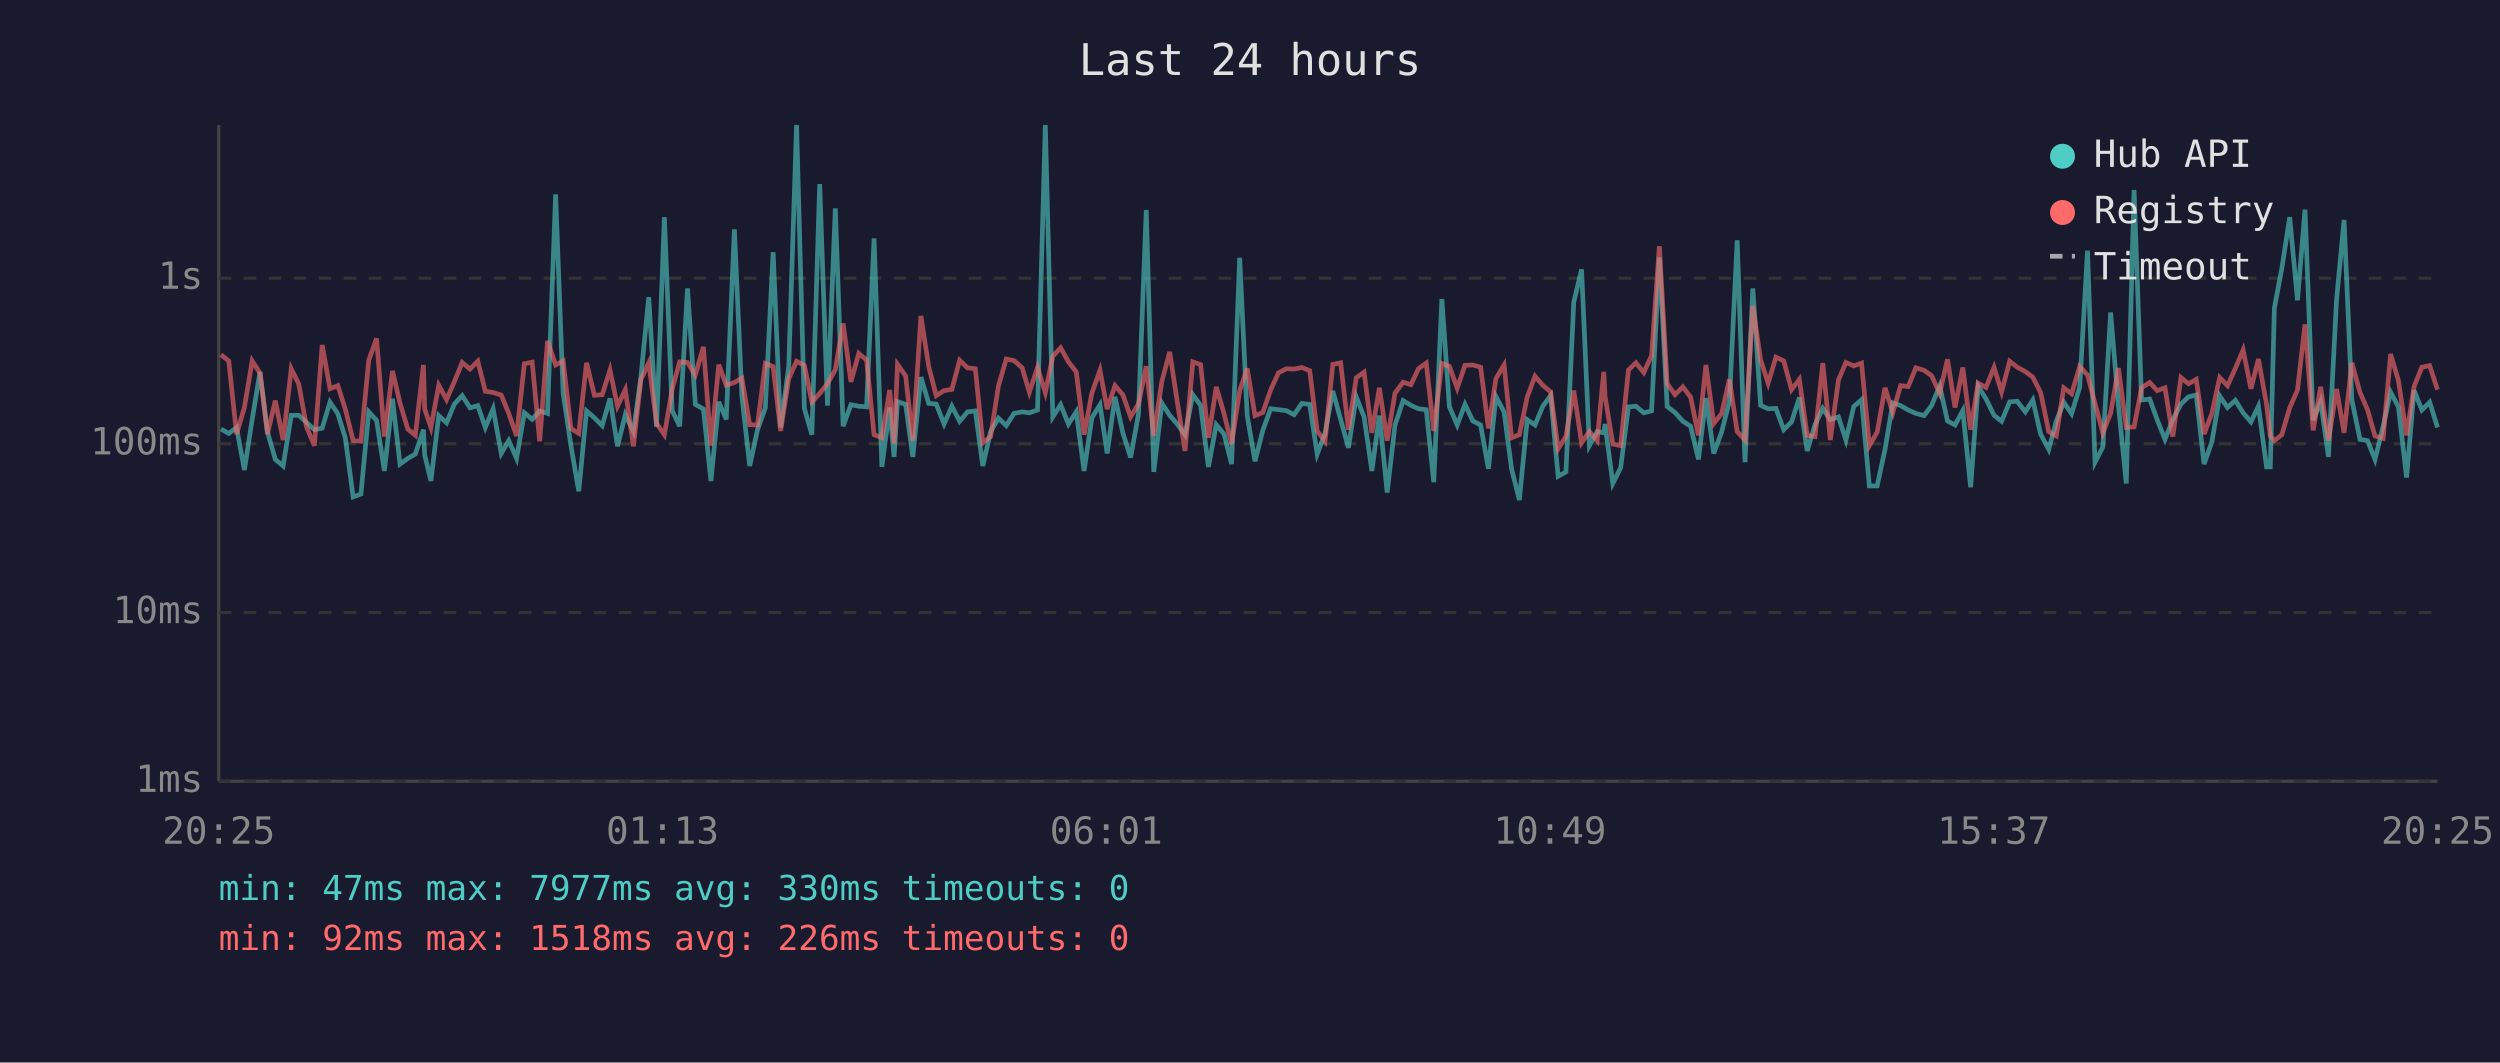
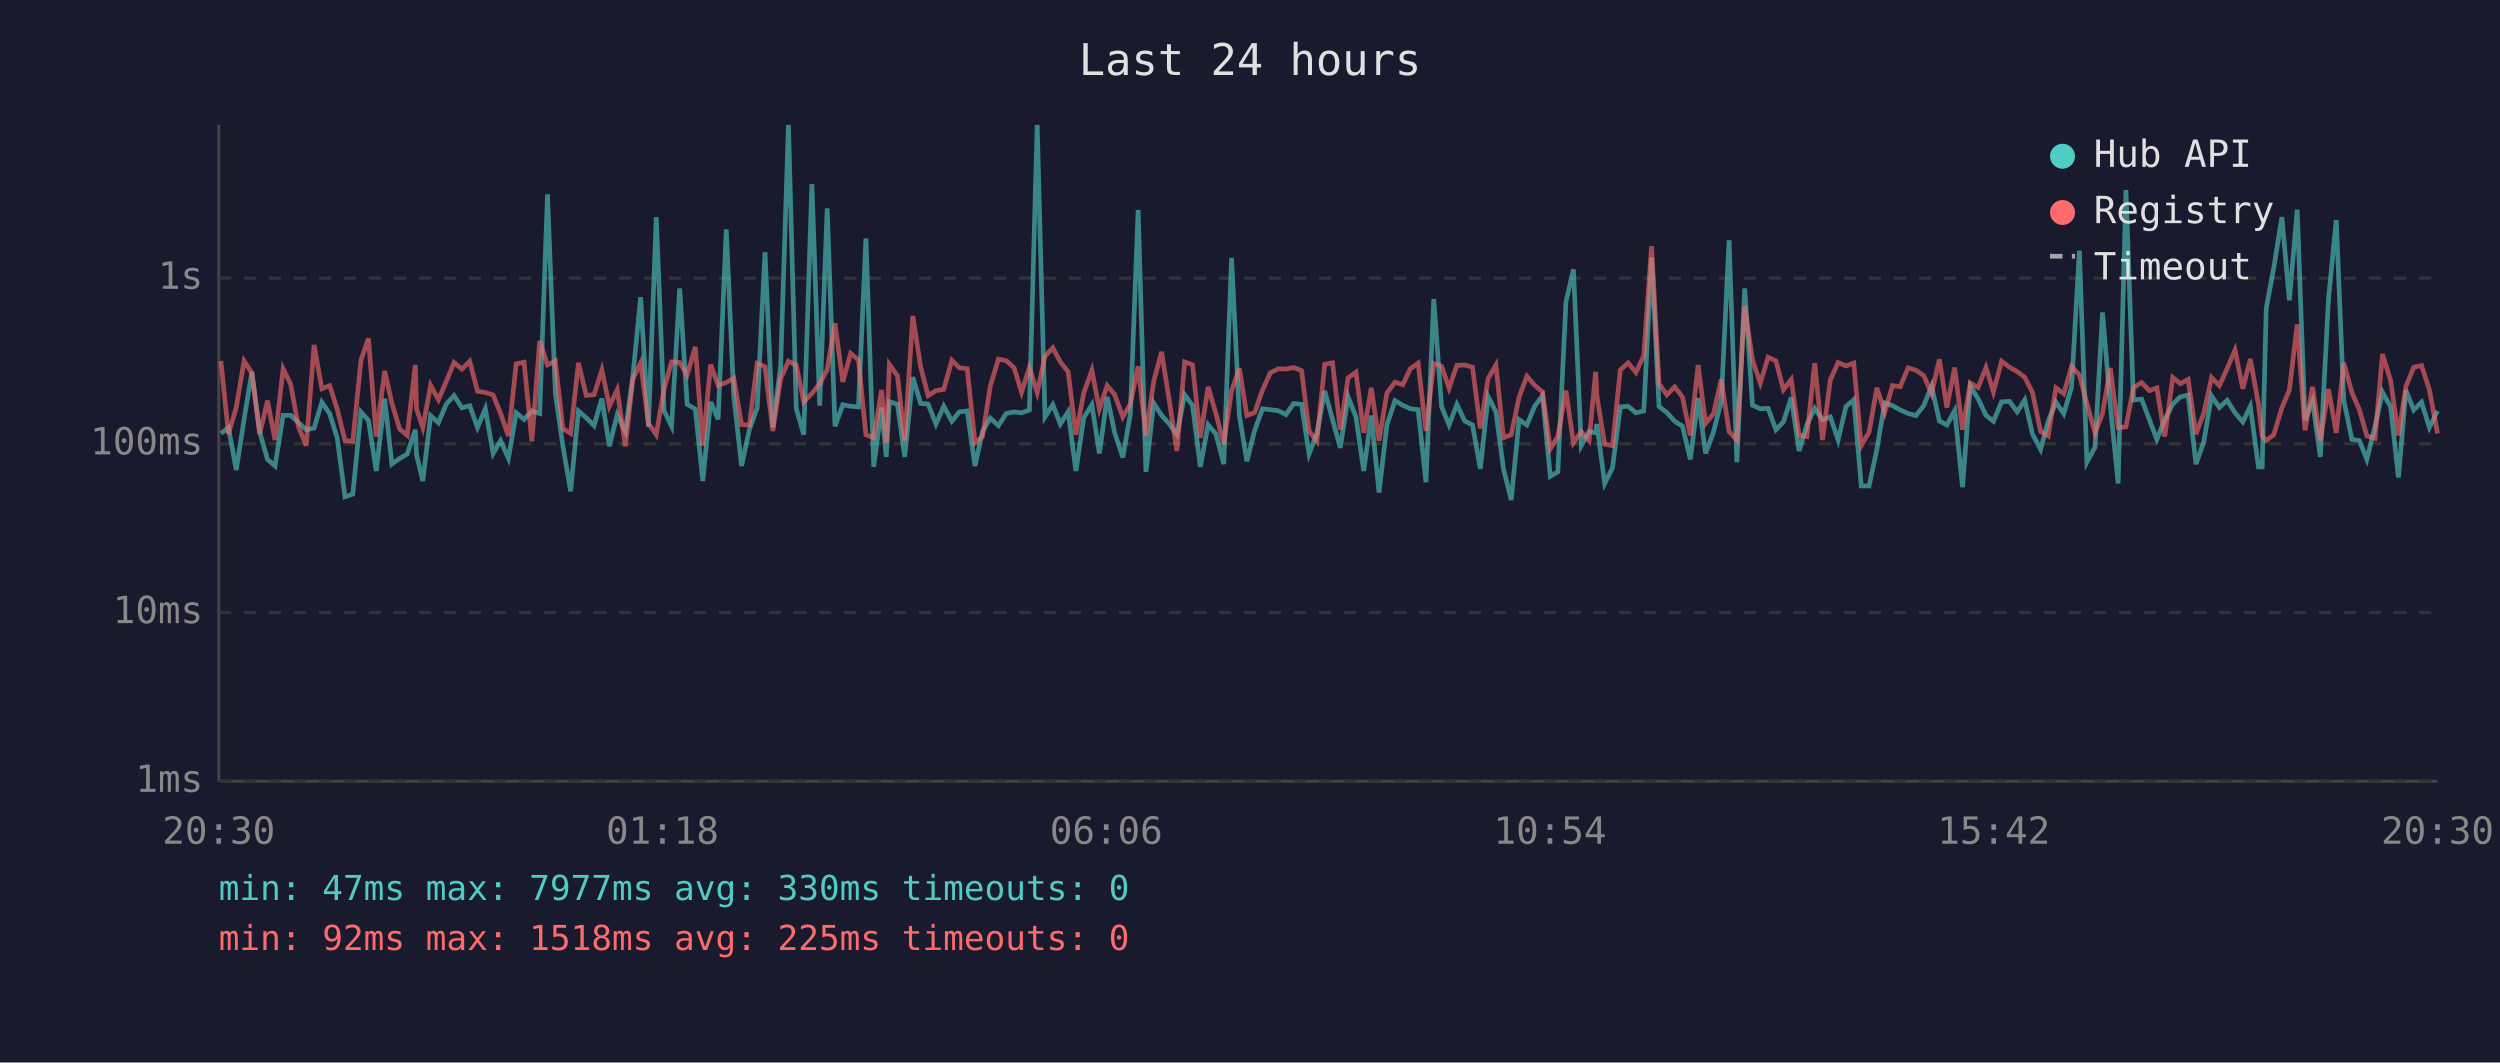
<svg xmlns="http://www.w3.org/2000/svg" viewBox="0 0 800 340" font-family="monospace" font-size="12">
  <rect width="800" height="340" fill="#1a1a2e" />
  <text x="400" y="24" fill="#e0e0e0" font-size="14" text-anchor="middle">Last 24 hours</text>
  <line x1="70" y1="40" x2="70" y2="250" stroke="#444" stroke-width="1" />
  <line x1="70" y1="250" x2="780" y2="250" stroke="#444" stroke-width="1" />
  <line x1="70" y1="250" x2="780" y2="250" stroke="#333" stroke-width="1" stroke-dasharray="4" />
  <text x="65" y="250" fill="#888" text-anchor="end" dominant-baseline="middle">1ms</text>
  <line x1="70" y1="196" x2="780" y2="196" stroke="#333" stroke-width="1" stroke-dasharray="4" />
  <text x="65" y="196" fill="#888" text-anchor="end" dominant-baseline="middle">10ms</text>
  <line x1="70" y1="142" x2="780" y2="142" stroke="#333" stroke-width="1" stroke-dasharray="4" />
  <text x="65" y="142" fill="#888" text-anchor="end" dominant-baseline="middle">100ms</text>
  <line x1="70" y1="89" x2="780" y2="89" stroke="#333" stroke-width="1" stroke-dasharray="4" />
  <text x="65" y="89" fill="#888" text-anchor="end" dominant-baseline="middle">1s</text>
-   <text x="70" y="270" fill="#888" text-anchor="middle">20:25</text>
-   <text x="212" y="270" fill="#888" text-anchor="middle">01:13</text>
-   <text x="354" y="270" fill="#888" text-anchor="middle">06:01</text>
-   <text x="496" y="270" fill="#888" text-anchor="middle">10:49</text>
-   <text x="638" y="270" fill="#888" text-anchor="middle">15:37</text>
-   <text x="780" y="270" fill="#888" text-anchor="middle">20:25</text>
-   <polyline points="70.7,137.3 73.2,138.7 75.7,136.8 78.2,150.4 80.7,134.2 83.2,119.0 85.6,138.3 88.1,147.0 90.6,149.1 93.2,132.9 95.6,132.9 98.1,135.2 100.6,137.5 103.1,137.0 105.6,128.7 108.1,132.4 110.5,140.1 113.0,159.0 115.5,158.1 118.0,131.8 120.5,134.5 123.0,150.7 125.6,127.6 128.0,148.5 130.5,146.7 132.9,145.3 135.5,137.5 135.9,145.6 137.9,153.9 140.4,133.0 142.9,135.3 145.4,129.3 147.9,126.6 150.4,130.5 152.9,129.8 155.3,136.8 157.8,130.8 160.4,145.1 162.8,141.0 165.3,146.7 167.8,132.1 170.3,134.2 172.7,131.5 175.2,132.3 177.8,62.2 180.2,125.8 182.7,142.6 185.2,157.2 187.7,131.5 190.2,133.7 192.7,136.2 195.2,127.5 197.6,142.8 200.1,132.7 202.7,138.1 205.1,120.5 207.6,95.1 210.1,136.6 212.6,69.5 215.1,131.4 217.5,136.4 220.0,92.3 222.5,129.4 225.1,130.9 227.5,153.9 230.0,128.6 232.4,134.2 235.0,73.4 237.4,126.7 239.9,149.1 242.4,137.5 244.9,130.5 247.4,80.7 249.8,136.8 252.4,117.2 254.9,40.0 257.4,130.7 259.8,139.1 262.3,58.9 264.8,129.8 267.3,66.7 269.8,136.4 272.3,129.5 274.8,130.0 277.3,130.2 279.7,76.3 282.2,149.4 284.7,130.4 286.1,146.2 287.2,128.5 289.8,129.4 292.1,146.2 294.7,120.7 297.2,129.1 299.6,129.3 302.1,135.7 304.6,130.0 307.1,134.8 309.6,131.8 312.1,131.5 314.5,149.1 317.0,138.1 319.5,133.8 322.0,136.2 324.5,132.3 327.1,131.8 329.4,132.1 332.0,131.2 334.5,40.0 336.9,133.4 339.4,129.5 341.9,135.7 344.4,131.8 346.9,150.7 349.4,133.7 352.0,129.5 354.3,145.1 356.8,127.0 359.3,138.5 361.8,146.4 364.3,132.6 366.8,67.2 369.2,151.0 371.8,129.0 374.3,132.9 376.7,135.7 379.2,139.1 381.7,126.3 384.2,129.7 386.7,149.4 389.2,135.9 391.7,138.9 394.1,148.5 396.7,82.5 399.1,133.0 401.6,147.6 404.1,137.7 406.6,130.8 409.1,131.1 411.6,131.4 414.1,132.7 416.6,129.1 419.1,129.4 421.5,145.3 424.0,138.7 426.5,125.1 429.0,134.2 431.5,143.3 434.0,127.0 436.5,133.4 439.0,150.7 441.4,133.0 443.9,157.6 446.4,136.0 449.0,128.2 451.5,129.7 453.9,130.8 456.4,131.1 458.8,154.3 461.4,95.7 463.8,130.1 466.3,136.0 468.8,129.4 471.3,134.7 473.8,136.0 476.3,150.0 478.7,126.9 481.3,131.8 483.7,150.0 486.2,160.0 488.7,134.3 491.2,136.0 493.7,130.0 496.2,126.6 498.6,152.4 501.1,151.0 503.6,96.7 506.1,86.2 508.6,142.6 511.1,138.1 513.2,138.5 513.6,135.7 516.1,154.7 518.6,149.7 521.1,130.2 523.5,130.0 526.0,132.1 528.5,131.5 531.0,82.4 533.5,130.1 536.0,132.0 538.5,134.8 541.0,136.4 543.5,147.0 545.9,127.4 548.4,145.1 550.9,138.3 553.4,128.5 555.9,76.9 558.4,147.9 560.9,92.3 563.4,129.7 565.8,130.8 568.3,130.7 570.8,137.5 573.3,135.0 575.8,127.2 578.3,144.3 580.8,135.9 583.3,130.7 585.7,134.3 588.3,133.4 590.7,140.8 593.2,130.1 595.7,127.9 598.2,155.5 600.7,155.5 603.2,143.8 605.7,128.9 608.2,129.8 610.6,131.2 613.1,132.3 615.7,133.0 618.1,129.8 620.7,123.5 623.2,134.7 625.6,136.0 628.1,131.4 630.6,155.9 633.0,123.6 635.5,127.6 638.1,132.9 640.5,134.8 643.1,128.6 645.5,128.4 648.1,131.8 650.5,128.0 653.0,138.9 655.6,143.8 658.0,134.8 660.4,128.7 662.9,132.4 665.5,123.9 668.0,80.2 670.4,147.9 672.9,143.1 675.4,100.0 677.9,129.8 680.4,154.7 682.9,60.8 685.3,128.0 687.9,127.7 690.3,134.3 692.8,140.6 695.3,134.3 697.9,129.3 700.3,127.0 702.8,126.4 705.3,148.5 707.8,141.4 710.3,126.7 712.8,130.4 715.3,128.1 717.8,132.1 720.3,135.0 722.7,130.0 725.3,149.4 726.5,149.4 727.8,98.6 730.2,85.8 732.7,69.5 735.2,96.1 737.6,67.1 740.2,134.5 742.6,128.4 745.1,146.2 747.7,95.9 750.1,70.4 752.6,128.0 755.2,140.6 757.6,141.0 760.0,147.0 762.6,136.4 765.0,125.5 767.5,130.2 770.1,152.8 772.5,124.9 775.0,131.2 777.5,128.7 780.0,136.8" fill="none" stroke="#4ecdc4" stroke-width="1.5" opacity="0.6" />
-   <polyline points="70.7,113.5 73.2,115.5 75.7,138.9 78.2,130.4 80.7,115.5 83.2,119.4 85.6,138.9 88.1,128.2 90.6,140.8 93.2,118.0 95.6,122.9 98.1,136.6 100.6,142.6 103.1,110.4 105.6,124.4 108.1,123.4 110.5,130.9 113.0,141.0 115.5,141.2 118.0,115.3 120.5,108.3 123.0,139.7 125.6,118.7 128.0,129.0 130.5,137.3 132.9,139.3 135.5,116.8 135.9,130.9 137.9,136.8 140.4,123.3 142.9,127.9 145.4,122.1 147.9,116.0 150.4,118.1 152.9,115.6 155.3,125.2 157.8,125.6 160.4,126.4 162.8,132.3 165.3,139.5 167.8,116.4 170.3,115.9 172.7,141.2 175.2,109.1 177.8,116.8 180.2,115.5 182.7,137.1 185.2,138.7 187.7,116.1 190.2,126.5 192.7,126.3 195.2,118.4 197.6,130.0 200.1,124.7 202.7,142.8 205.1,121.4 207.6,116.1 210.1,135.5 212.6,139.1 215.1,124.5 217.5,115.8 220.0,116.0 222.5,120.0 225.1,111.0 227.5,142.6 230.0,116.7 232.4,123.3 235.0,122.4 237.4,121.0 239.9,135.9 242.4,136.0 244.9,116.3 247.4,117.3 249.8,137.9 252.4,121.2 254.9,115.6 257.4,116.9 259.8,128.6 262.3,125.9 264.8,122.8 267.3,118.3 269.8,103.5 272.3,122.2 274.8,113.1 277.3,115.2 279.7,139.1 282.2,140.1 284.7,124.8 286.1,141.9 287.2,116.6 289.8,120.3 292.1,141.0 294.7,101.1 297.2,117.4 299.6,126.6 302.1,125.0 304.6,124.6 307.1,115.3 309.6,117.7 312.1,118.0 314.5,141.7 317.0,139.7 319.5,123.5 322.0,114.9 324.5,115.4 327.1,117.7 329.4,125.5 332.0,117.6 334.5,125.6 336.9,114.0 339.4,111.3 341.9,115.8 344.4,119.0 346.9,139.1 349.4,125.8 352.0,118.5 354.3,130.9 356.8,123.4 359.3,126.3 361.8,133.4 364.3,129.3 366.8,117.2 369.2,139.5 371.8,122.0 374.3,112.6 376.7,128.4 379.2,144.3 381.7,115.8 384.2,116.7 386.7,140.1 389.2,123.8 391.7,132.4 394.1,142.1 396.7,125.0 399.1,117.9 401.6,133.0 404.1,132.0 406.6,124.8 409.1,119.3 411.6,118.0 414.1,118.1 416.6,117.6 419.1,118.6 421.5,137.9 424.0,141.2 426.5,116.6 429.0,116.1 431.5,137.5 434.0,120.9 436.5,119.1 439.0,138.5 441.4,124.1 443.9,141.0 446.4,125.8 449.0,122.3 451.5,123.1 453.9,118.0 456.4,116.2 458.8,137.9 461.4,116.3 463.8,117.2 466.3,124.2 468.8,116.9 471.3,116.8 473.8,117.5 476.3,137.1 478.7,121.1 481.3,116.8 483.7,140.1 486.2,139.1 488.7,127.1 491.2,120.4 493.7,123.3 496.2,125.4 498.6,143.6 501.1,139.7 503.6,125.0 506.1,141.7 508.6,138.1 511.1,141.0 513.2,119.0 513.6,126.7 516.1,142.1 518.6,142.6 521.1,118.4 523.5,116.1 526.0,119.2 528.5,113.8 531.0,78.8 533.5,122.8 536.0,126.3 538.5,123.8 541.0,127.1 543.5,139.3 545.9,116.8 548.4,135.5 550.9,132.4 553.4,121.4 555.9,138.1 558.4,140.8 560.9,97.9 563.4,115.2 565.8,122.6 568.3,114.3 570.8,115.5 573.3,124.7 575.8,121.4 578.3,139.3 580.8,139.7 583.3,116.2 585.7,140.8 588.3,121.6 590.7,116.0 593.2,117.1 595.7,116.2 598.2,142.6 600.7,138.3 603.2,124.1 605.7,132.0 608.2,123.4 610.6,123.7 613.1,117.7 615.7,118.5 618.1,120.2 620.7,125.9 623.2,115.0 625.6,130.4 628.1,117.6 630.6,137.5 633.0,122.6 635.5,124.0 638.1,117.6 640.5,125.4 643.1,115.6 645.5,117.5 648.1,118.9 650.5,120.7 653.0,125.6 655.6,138.1 658.0,139.5 660.4,124.1 662.9,126.0 665.5,117.3 668.0,120.0 670.4,129.1 672.9,138.5 675.4,132.3 677.9,117.8 680.4,136.8 682.9,136.6 685.3,124.1 687.9,122.4 690.3,125.0 692.8,124.1 695.3,139.7 697.9,120.8 700.3,122.8 702.8,121.4 705.3,138.9 707.8,132.3 710.3,120.8 712.8,123.4 715.3,117.9 717.8,112.0 720.3,124.4 722.7,114.9 725.3,129.4 726.5,139.5 727.8,141.0 730.2,139.1 732.7,130.5 735.2,124.8 737.6,103.8 740.2,137.7 742.6,123.8 745.1,141.0 747.7,124.5 750.1,138.5 752.6,116.1 755.2,125.6 757.6,131.1 760.0,139.5 762.6,140.3 765.0,113.3 767.5,121.8 770.1,139.3 772.5,123.7 775.0,117.5 777.5,117.0 780.0,124.7" fill="none" stroke="#ff6b6b" stroke-width="1.5" opacity="0.6" />
+   <text x="70" y="270" fill="#888" text-anchor="middle">20:30</text>
+   <text x="212" y="270" fill="#888" text-anchor="middle">01:18</text>
+   <text x="354" y="270" fill="#888" text-anchor="middle">06:06</text>
+   <text x="496" y="270" fill="#888" text-anchor="middle">10:54</text>
+   <text x="638" y="270" fill="#888" text-anchor="middle">15:42</text>
+   <text x="780" y="270" fill="#888" text-anchor="middle">20:30</text>
+   <polyline points="70.7,138.7 73.1,136.8 75.6,150.4 78.1,134.2 80.6,119.0 83.1,138.3 85.6,147.0 88.0,149.1 90.6,132.9 93.0,132.9 95.5,135.2 98.0,137.5 100.5,137.0 103.0,128.7 105.5,132.4 107.9,140.1 110.4,159.0 112.9,158.1 115.5,131.8 117.9,134.5 120.4,150.7 123.1,127.6 125.4,148.5 127.9,146.7 130.3,145.3 132.9,137.5 133.3,145.6 135.3,153.9 137.8,133.0 140.3,135.3 142.8,129.3 145.3,126.6 147.8,130.5 150.3,129.8 152.8,136.8 155.3,130.8 157.8,145.1 160.2,141.0 162.7,146.7 165.2,132.1 167.7,134.2 170.2,131.5 172.7,132.3 175.2,62.2 177.7,125.8 180.1,142.6 182.6,157.2 185.1,131.5 187.6,133.7 190.1,136.2 192.6,127.5 195.0,142.8 197.5,132.7 200.1,138.1 202.5,120.5 205.0,95.1 207.5,136.6 210.0,69.5 212.5,131.4 214.9,136.4 217.5,92.3 219.9,129.4 222.5,130.9 224.9,153.9 227.4,128.6 229.8,134.2 232.4,73.4 234.8,126.7 237.3,149.1 239.8,137.5 242.3,130.5 244.8,80.7 247.3,136.8 249.8,117.2 252.3,40.0 254.8,130.7 257.2,139.1 259.8,58.9 262.3,129.8 264.7,66.7 267.2,136.4 269.7,129.5 272.2,130.0 274.7,130.2 277.1,76.3 279.6,149.4 282.1,130.4 283.6,146.2 284.6,128.5 287.2,129.4 289.5,146.2 292.1,120.7 294.6,129.1 297.0,129.3 299.5,135.7 302.0,130.0 304.6,134.8 307.0,131.8 309.5,131.5 312.0,149.1 314.4,138.1 316.9,133.8 319.5,136.2 322.0,132.3 324.5,131.8 326.9,132.1 329.4,131.2 331.9,40.0 334.4,133.4 336.9,129.5 339.3,135.7 341.8,131.8 344.3,150.7 346.8,133.7 349.4,129.5 351.8,145.1 354.3,127.0 356.7,138.5 359.3,146.4 361.7,132.6 364.2,67.2 366.7,151.0 369.2,129.0 371.7,132.9 374.2,135.7 376.6,139.1 379.1,126.3 381.6,129.7 384.1,149.4 386.6,135.9 389.1,138.9 391.6,148.5 394.1,82.5 396.6,133.0 399.0,147.6 401.5,137.7 404.0,130.8 406.5,131.1 409.0,131.4 411.5,132.7 414.0,129.1 416.5,129.4 418.9,145.3 421.4,138.7 423.9,125.1 426.4,134.2 428.9,143.3 431.4,127.0 433.9,133.4 436.4,150.7 438.8,133.0 441.3,157.6 443.8,136.0 446.4,128.2 448.9,129.7 451.3,130.8 453.8,131.1 456.3,154.3 458.8,95.7 461.3,130.1 463.7,136.0 466.2,129.4 468.7,134.7 471.2,136.0 473.7,150.0 476.2,126.9 478.7,131.8 481.1,150.0 483.6,160.0 486.1,134.3 488.6,136.0 491.1,130.0 493.6,126.6 496.1,152.4 498.5,151.0 501.1,96.7 503.5,86.2 506.0,142.6 508.5,138.1 510.6,138.5 511.0,135.7 513.5,154.7 516.0,149.7 518.5,130.2 521.0,130.0 523.5,132.1 526.0,131.5 528.5,82.4 530.9,130.1 533.4,132.0 535.9,134.8 538.4,136.4 540.9,147.0 543.4,127.4 545.8,145.1 548.3,138.3 550.8,128.5 553.3,76.9 555.8,147.9 558.3,92.3 560.8,129.7 563.3,130.8 565.8,130.7 568.3,137.5 570.7,135.0 573.2,127.2 575.7,144.3 578.2,135.9 580.7,130.7 583.2,134.3 585.7,133.4 588.2,140.8 590.7,130.1 593.2,127.9 595.6,155.5 598.1,155.5 600.6,143.8 603.1,128.9 605.6,129.8 608.1,131.2 610.6,132.3 613.1,133.0 615.6,129.8 618.1,123.5 620.6,134.7 623.0,136.0 625.5,131.4 628.0,155.9 630.5,123.6 633.0,127.6 635.5,132.9 637.9,134.8 640.5,128.6 643.0,128.4 645.5,131.8 647.9,128.0 650.4,138.9 653.0,143.8 655.4,134.8 657.9,128.7 660.4,132.4 662.9,123.9 665.4,80.2 667.8,147.9 670.4,143.1 672.8,100.0 675.3,129.8 677.8,154.7 680.3,60.8 682.7,128.0 685.3,127.7 687.8,134.3 690.2,140.6 692.7,134.3 695.3,129.3 697.7,127.0 700.2,126.4 702.7,148.5 705.2,141.4 707.7,126.7 710.2,130.4 712.7,128.1 715.2,132.1 717.7,135.0 720.1,130.0 722.7,149.4 723.9,149.4 725.2,98.6 727.6,85.8 730.2,69.5 732.6,96.1 735.1,67.1 737.6,134.5 740.0,128.4 742.5,146.2 745.1,95.9 747.6,70.4 750.0,128.0 752.6,140.6 755.0,141.0 757.4,147.0 760.0,136.4 762.4,125.5 765.0,130.2 767.5,152.8 769.9,124.9 772.4,131.2 774.9,128.7 777.4,136.8 780.0,131.5" fill="none" stroke="#4ecdc4" stroke-width="1.5" opacity="0.6" />
+   <polyline points="70.7,115.5 73.1,138.9 75.6,130.4 78.1,115.5 80.6,119.4 83.1,138.9 85.6,128.2 88.0,140.8 90.6,118.0 93.0,122.9 95.5,136.6 98.0,142.6 100.5,110.4 103.0,124.4 105.5,123.4 107.9,130.9 110.4,141.0 112.9,141.2 115.5,115.3 117.9,108.3 120.4,139.7 123.1,118.7 125.4,129.0 127.9,137.3 130.3,139.3 132.9,116.8 133.3,130.9 135.3,136.8 137.8,123.3 140.3,127.9 142.8,122.1 145.3,116.0 147.8,118.1 150.3,115.6 152.8,125.2 155.3,125.6 157.8,126.4 160.2,132.3 162.7,139.5 165.2,116.4 167.7,115.9 170.2,141.2 172.7,109.1 175.2,116.8 177.7,115.5 180.1,137.1 182.6,138.7 185.1,116.1 187.6,126.5 190.1,126.3 192.6,118.4 195.0,130.0 197.5,124.7 200.1,142.8 202.5,121.4 205.0,116.1 207.5,135.5 210.0,139.1 212.5,124.5 214.9,115.8 217.5,116.0 219.9,120.0 222.5,111.0 224.9,142.6 227.4,116.7 229.8,123.3 232.4,122.4 234.8,121.0 237.3,135.9 239.8,136.0 242.3,116.3 244.8,117.3 247.3,137.9 249.8,121.2 252.3,115.6 254.8,116.9 257.2,128.6 259.8,125.9 262.3,122.8 264.7,118.3 267.2,103.5 269.7,122.2 272.2,113.1 274.7,115.2 277.1,139.1 279.6,140.1 282.1,124.8 283.6,141.9 284.6,116.6 287.2,120.3 289.5,141.0 292.1,101.1 294.6,117.4 297.0,126.6 299.5,125.0 302.0,124.6 304.6,115.3 307.0,117.7 309.5,118.0 312.0,141.7 314.4,139.7 316.9,123.5 319.5,114.9 322.0,115.4 324.5,117.7 326.9,125.5 329.4,117.6 331.9,125.6 334.4,114.0 336.9,111.3 339.3,115.8 341.8,119.0 344.3,139.1 346.8,125.8 349.4,118.5 351.8,130.9 354.3,123.4 356.7,126.3 359.3,133.4 361.7,129.3 364.2,117.2 366.7,139.5 369.2,122.0 371.7,112.6 374.2,128.4 376.6,144.3 379.1,115.8 381.6,116.7 384.1,140.1 386.6,123.8 389.1,132.4 391.6,142.1 394.1,125.0 396.6,117.9 399.0,133.0 401.5,132.0 404.0,124.8 406.5,119.3 409.0,118.0 411.5,118.1 414.0,117.6 416.5,118.6 418.9,137.9 421.4,141.2 423.9,116.6 426.4,116.1 428.9,137.5 431.4,120.9 433.9,119.1 436.4,138.5 438.8,124.1 441.3,141.0 443.8,125.8 446.4,122.3 448.9,123.1 451.3,118.0 453.8,116.2 456.3,137.9 458.8,116.3 461.3,117.2 463.7,124.2 466.2,116.9 468.7,116.8 471.2,117.5 473.7,137.1 476.2,121.1 478.7,116.8 481.1,140.1 483.6,139.1 486.1,127.1 488.6,120.4 491.1,123.3 493.6,125.4 496.1,143.6 498.5,139.7 501.1,125.0 503.5,141.7 506.0,138.1 508.5,141.0 510.6,119.0 511.0,126.7 513.5,142.1 516.0,142.6 518.5,118.4 521.0,116.1 523.5,119.2 526.0,113.8 528.5,78.8 530.9,122.8 533.4,126.3 535.9,123.8 538.4,127.1 540.9,139.3 543.4,116.8 545.8,135.5 548.3,132.4 550.8,121.4 553.3,138.1 555.8,140.8 558.3,97.9 560.8,115.2 563.3,122.6 565.8,114.3 568.3,115.5 570.7,124.7 573.2,121.4 575.7,139.3 578.2,139.7 580.7,116.2 583.2,140.8 585.7,121.6 588.2,116.0 590.7,117.1 593.2,116.2 595.6,142.6 598.1,138.3 600.6,124.1 603.1,132.0 605.6,123.4 608.1,123.7 610.6,117.7 613.1,118.5 615.6,120.2 618.1,125.9 620.6,115.0 623.0,130.4 625.5,117.6 628.0,137.5 630.5,122.6 633.0,124.0 635.5,117.6 637.9,125.4 640.5,115.6 643.0,117.5 645.5,118.9 647.9,120.7 650.4,125.6 653.0,138.1 655.4,139.5 657.9,124.1 660.4,126.0 662.9,117.3 665.4,120.0 667.8,129.1 670.4,138.5 672.8,132.3 675.3,117.8 677.8,136.8 680.3,136.6 682.7,124.1 685.3,122.4 687.8,125.0 690.2,124.1 692.7,139.7 695.3,120.8 697.7,122.8 700.2,121.4 702.7,138.9 705.2,132.3 707.7,120.8 710.2,123.4 712.7,117.9 715.2,112.0 717.7,124.4 720.1,114.9 722.7,129.4 723.9,139.5 725.2,141.0 727.6,139.1 730.2,130.5 732.6,124.8 735.1,103.8 737.6,137.7 740.0,123.8 742.5,141.0 745.1,124.5 747.6,138.5 750.0,116.1 752.6,125.6 755.0,131.1 757.4,139.5 760.0,140.3 762.4,113.3 765.0,121.8 767.5,139.3 769.9,123.7 772.4,117.5 774.9,117.0 777.4,124.7 780.0,138.7" fill="none" stroke="#ff6b6b" stroke-width="1.5" opacity="0.6" />
  <circle cx="660" cy="50" r="4" fill="#4ecdc4" />
  <text x="670" y="50" fill="#e0e0e0" dominant-baseline="middle">Hub API</text>
  <circle cx="660" cy="68" r="4" fill="#ff6b6b" />
  <text x="670" y="68" fill="#e0e0e0" dominant-baseline="middle">Registry</text>
  <line x1="656" y1="82" x2="664" y2="82" stroke="#e0e0e0" stroke-width="1.5" stroke-dasharray="4,3" opacity="0.7" />
  <text x="670" y="86" fill="#e0e0e0" dominant-baseline="middle">Timeout</text>
  <text x="70" y="288" fill="#4ecdc4" font-size="11">min: 47ms  max: 7977ms  avg: 330ms  timeouts: 0</text>
-   <text x="70" y="304" fill="#ff6b6b" font-size="11">min: 92ms  max: 1518ms  avg: 226ms  timeouts: 0</text>
+   <text x="70" y="304" fill="#ff6b6b" font-size="11">min: 92ms  max: 1518ms  avg: 225ms  timeouts: 0</text>
</svg>
